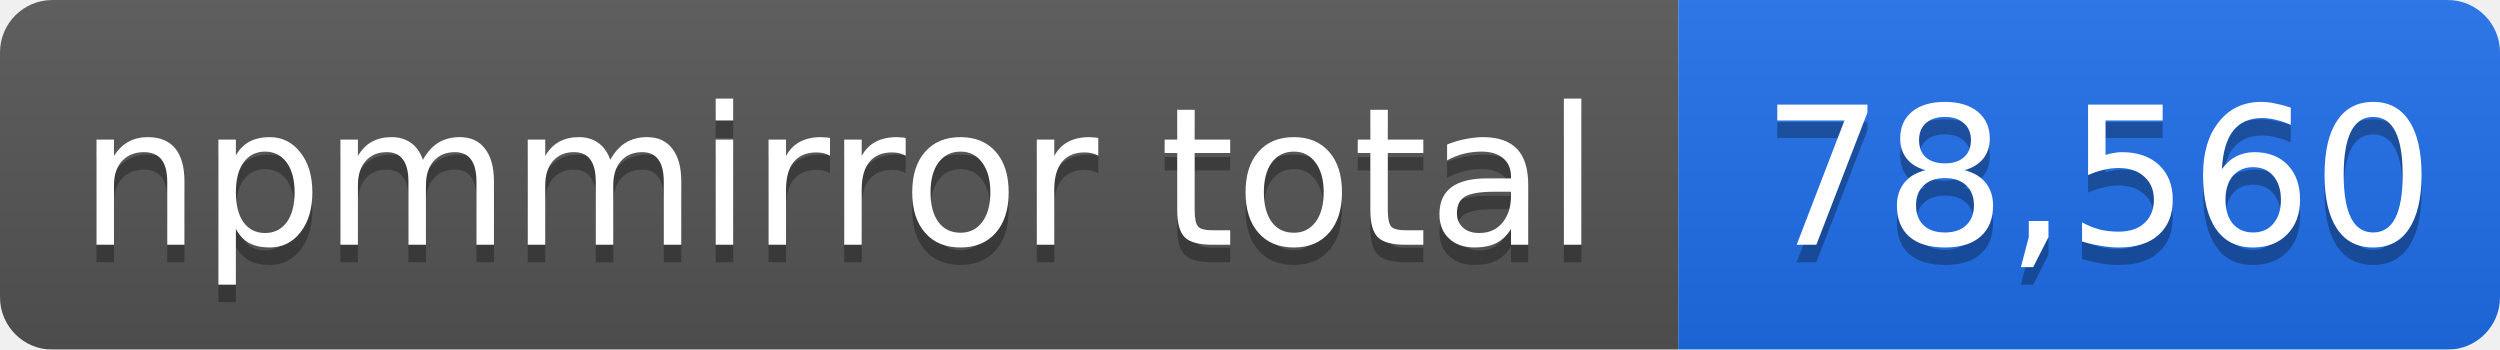
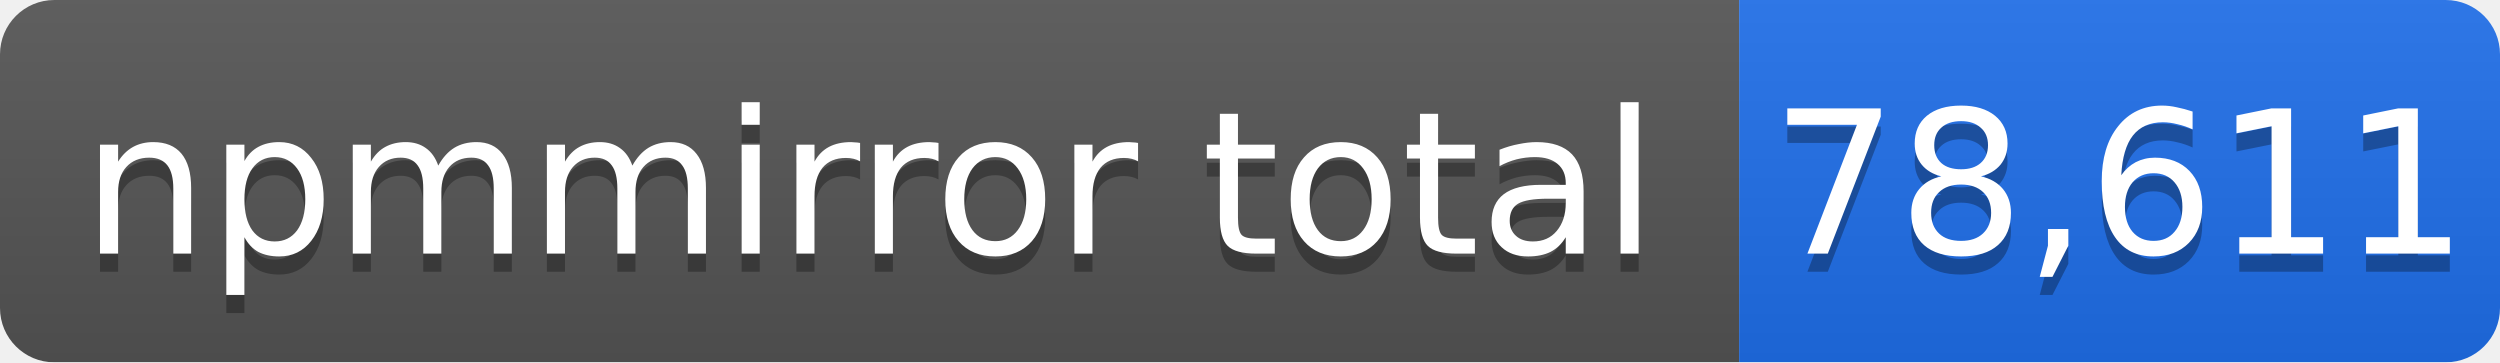
- <svg xmlns="http://www.w3.org/2000/svg" width="143" height="20" role="img" aria-label="npmmirror total: 78,560">
+ <svg xmlns="http://www.w3.org/2000/svg" width="138" height="20" role="img" aria-label="npmmirror total: 78,611">
  <linearGradient id="s" x2="0" y2="100%">
    <stop offset="0" stop-color="#bbb" stop-opacity=".1" />
    <stop offset="1" stop-opacity=".1" />
  </linearGradient>
  <mask id="m">
-     <rect width="143" height="20" rx="3" fill="#fff" />
+     <rect width="138" height="20" rx="3" fill="#fff" />
  </mask>
  <g mask="url(#m)">
    <rect width="96" height="20" fill="#555" />
-     <rect x="96" width="47" height="20" fill="#1f6feb" />
-     <rect width="143" height="20" fill="url(#s)" />
+     <rect x="96" width="42" height="20" fill="#1f6feb" />
+     <rect width="138" height="20" fill="url(#s)" />
  </g>
  <g fill="#fff" text-anchor="middle" font-family="Verdana,Geneva,DejaVu Sans,sans-serif" font-size="11">
    <text x="48" y="15" fill="#010101" fill-opacity=".3">npmmirror total</text>
    <text x="48" y="14">npmmirror total</text>
-     <text x="120" y="15" fill="#010101" fill-opacity=".3">78,560</text>
-     <text x="120" y="14">78,560</text>
+     <text x="117" y="15" fill="#010101" fill-opacity=".3">78,611</text>
+     <text x="117" y="14">78,611</text>
  </g>
</svg>
